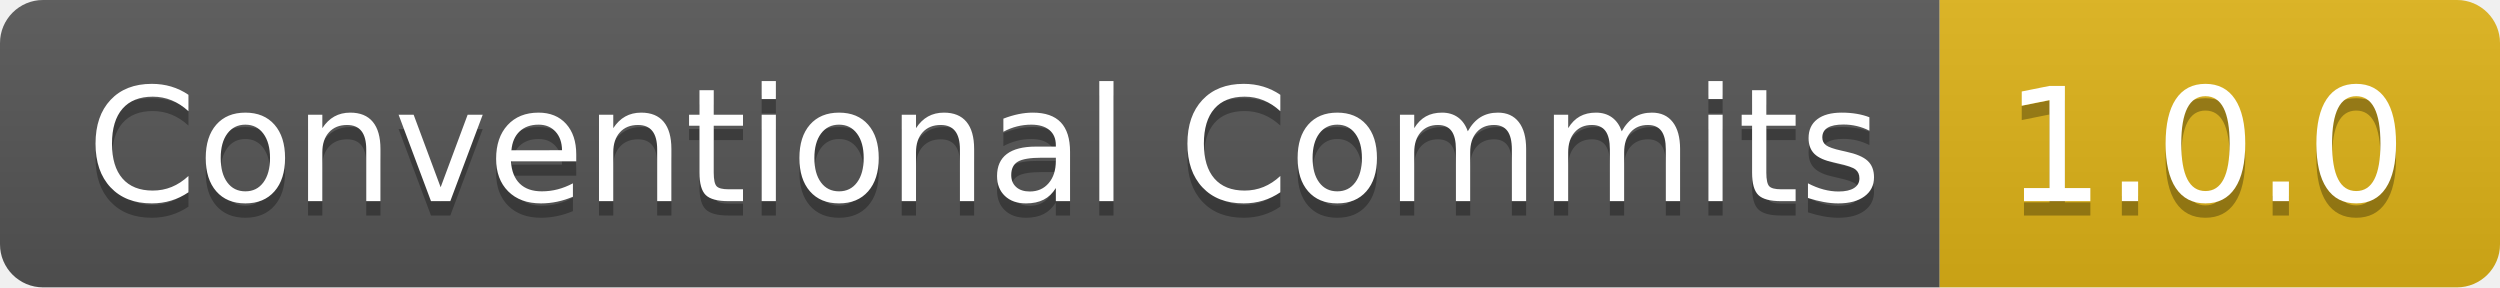
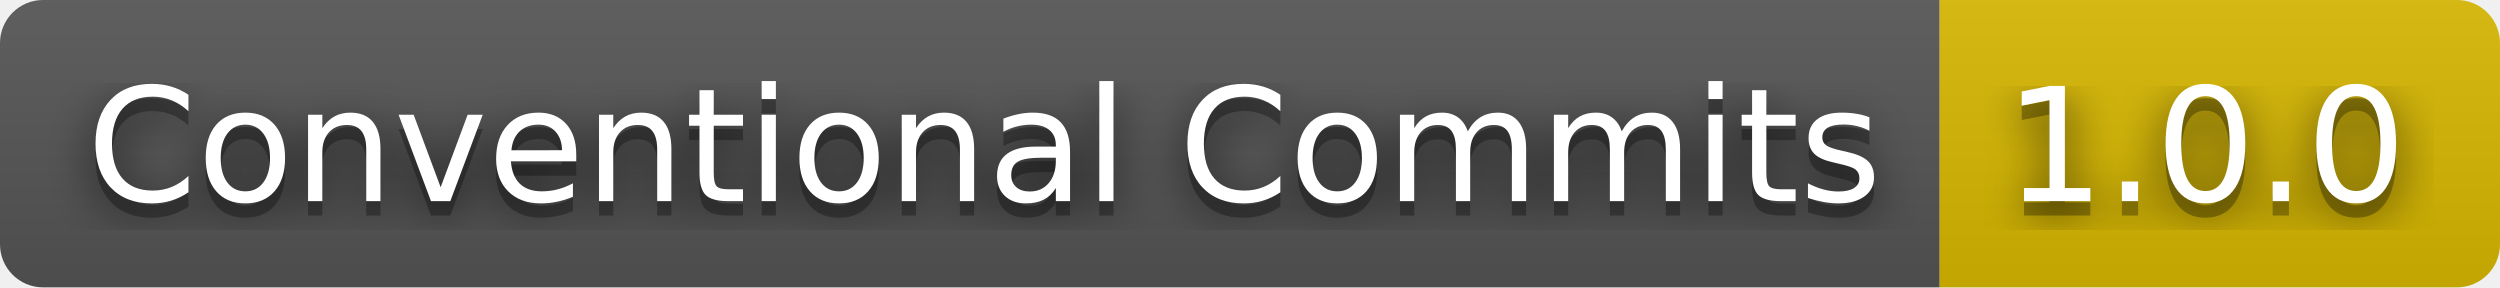
<svg xmlns="http://www.w3.org/2000/svg" width="174" height="20" role="img" aria-label="Conventional Commits: 1.0.0">
+   <filter id="blur">
+     <feGaussianBlur in="SourceGraphic" stdDeviation="16" />
+   </filter>
  <linearGradient id="s" x2="0" y2="100%">
    <stop offset="0" stop-color="#bbb" stop-opacity=".1" />
    <stop offset="1" stop-opacity=".1" />
  </linearGradient>
  <clipPath id="r">
    <rect width="174" height="20" rx="3" fill="#fff" />
  </clipPath>
  <g clip-path="url(#r)">
    <rect width="135" height="20" fill="#555" />
-     <rect x="135" width="39" height="20" fill="#dfb317" />
+     <rect x="135" width="39" height="20" fill="#d8b800" />
    <rect width="174" height="20" fill="url(#s)" />
  </g>
  <g fill="#fff" text-anchor="middle" font-family="Verdana,Geneva,DejaVu Sans,sans-serif" text-rendering="geometricPrecision" font-size="110">
+     <text aria-hidden="true" x="685" y="150" fill="#010101" fill-opacity=".80" filter="url(#blur)" transform="scale(.1)" textLength="1250">Conventional Commits</text>
    <text aria-hidden="true" x="685" y="150" fill="#010101" fill-opacity=".3" transform="scale(.1)" textLength="1250">Conventional Commits</text>
    <text x="685" y="140" transform="scale(.1)" fill="#fff" textLength="1250">Conventional Commits</text>
+     <text aria-hidden="true" x="1535" y="150" fill="#010101" fill-opacity=".80" filter="url(#blur)" transform="scale(.1)" textLength="290">1.0.0</text>
    <text aria-hidden="true" x="1535" y="150" fill="#010101" fill-opacity=".3" transform="scale(.1)" textLength="290">1.0.0</text>
    <text x="1535" y="140" transform="scale(.1)" fill="#fff" textLength="290">1.0.0</text>
  </g>
</svg>
